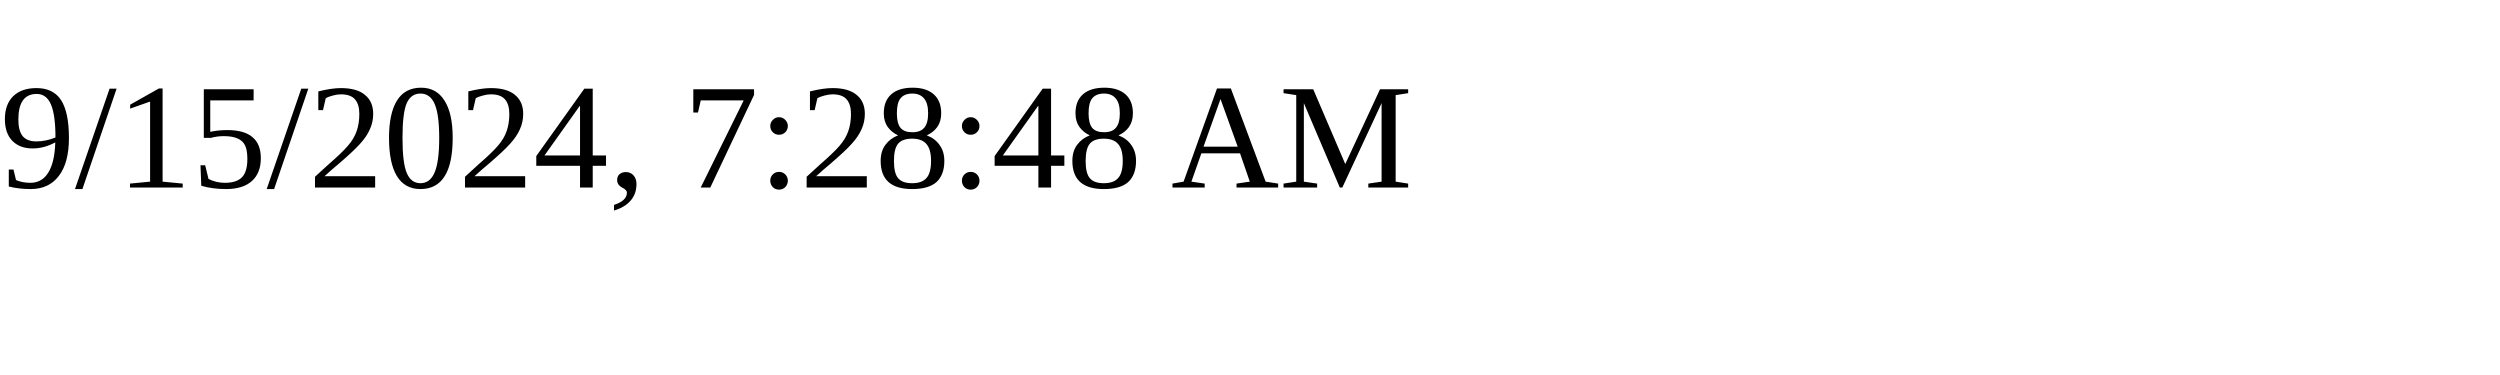
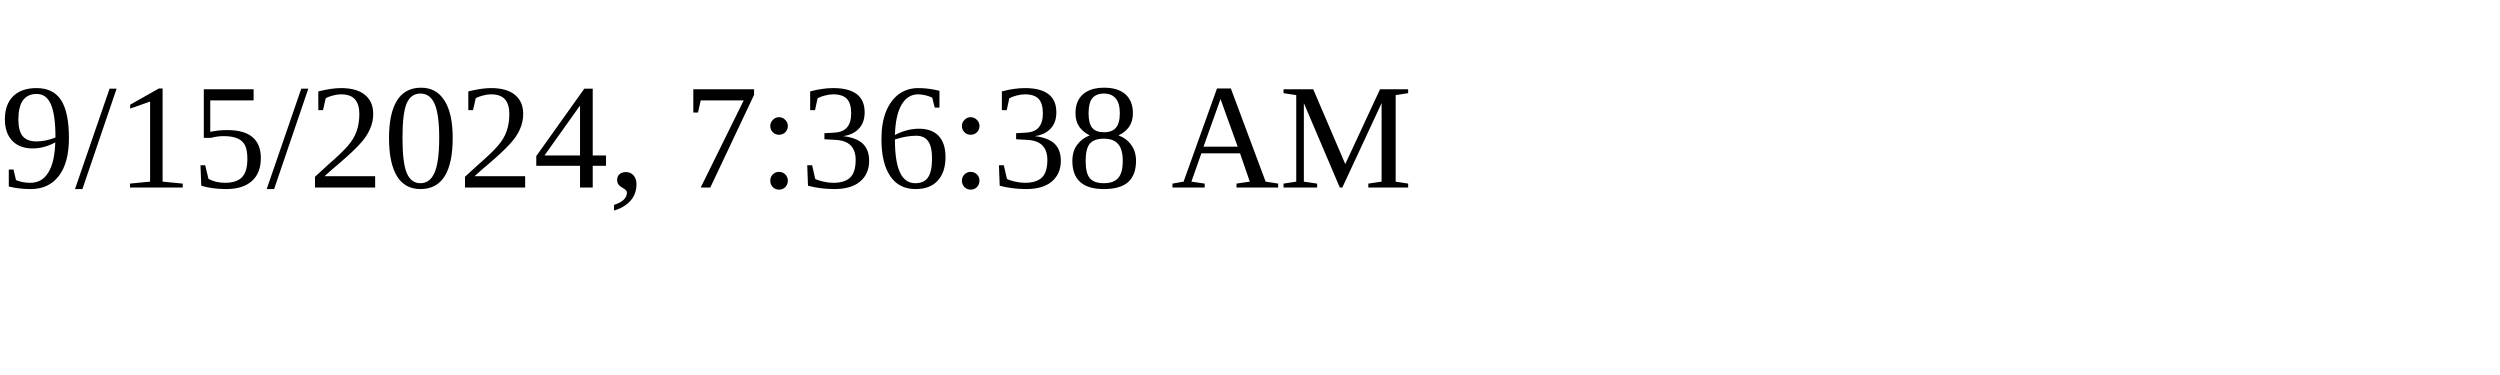
<svg xmlns="http://www.w3.org/2000/svg" height="30" width="200">
-   <text x="0" y="15">9/15/2024, 7:28:48 AM</text>
+   <text x="0" y="15">9/15/2024, 7:36:38 AM</text>
</svg>
